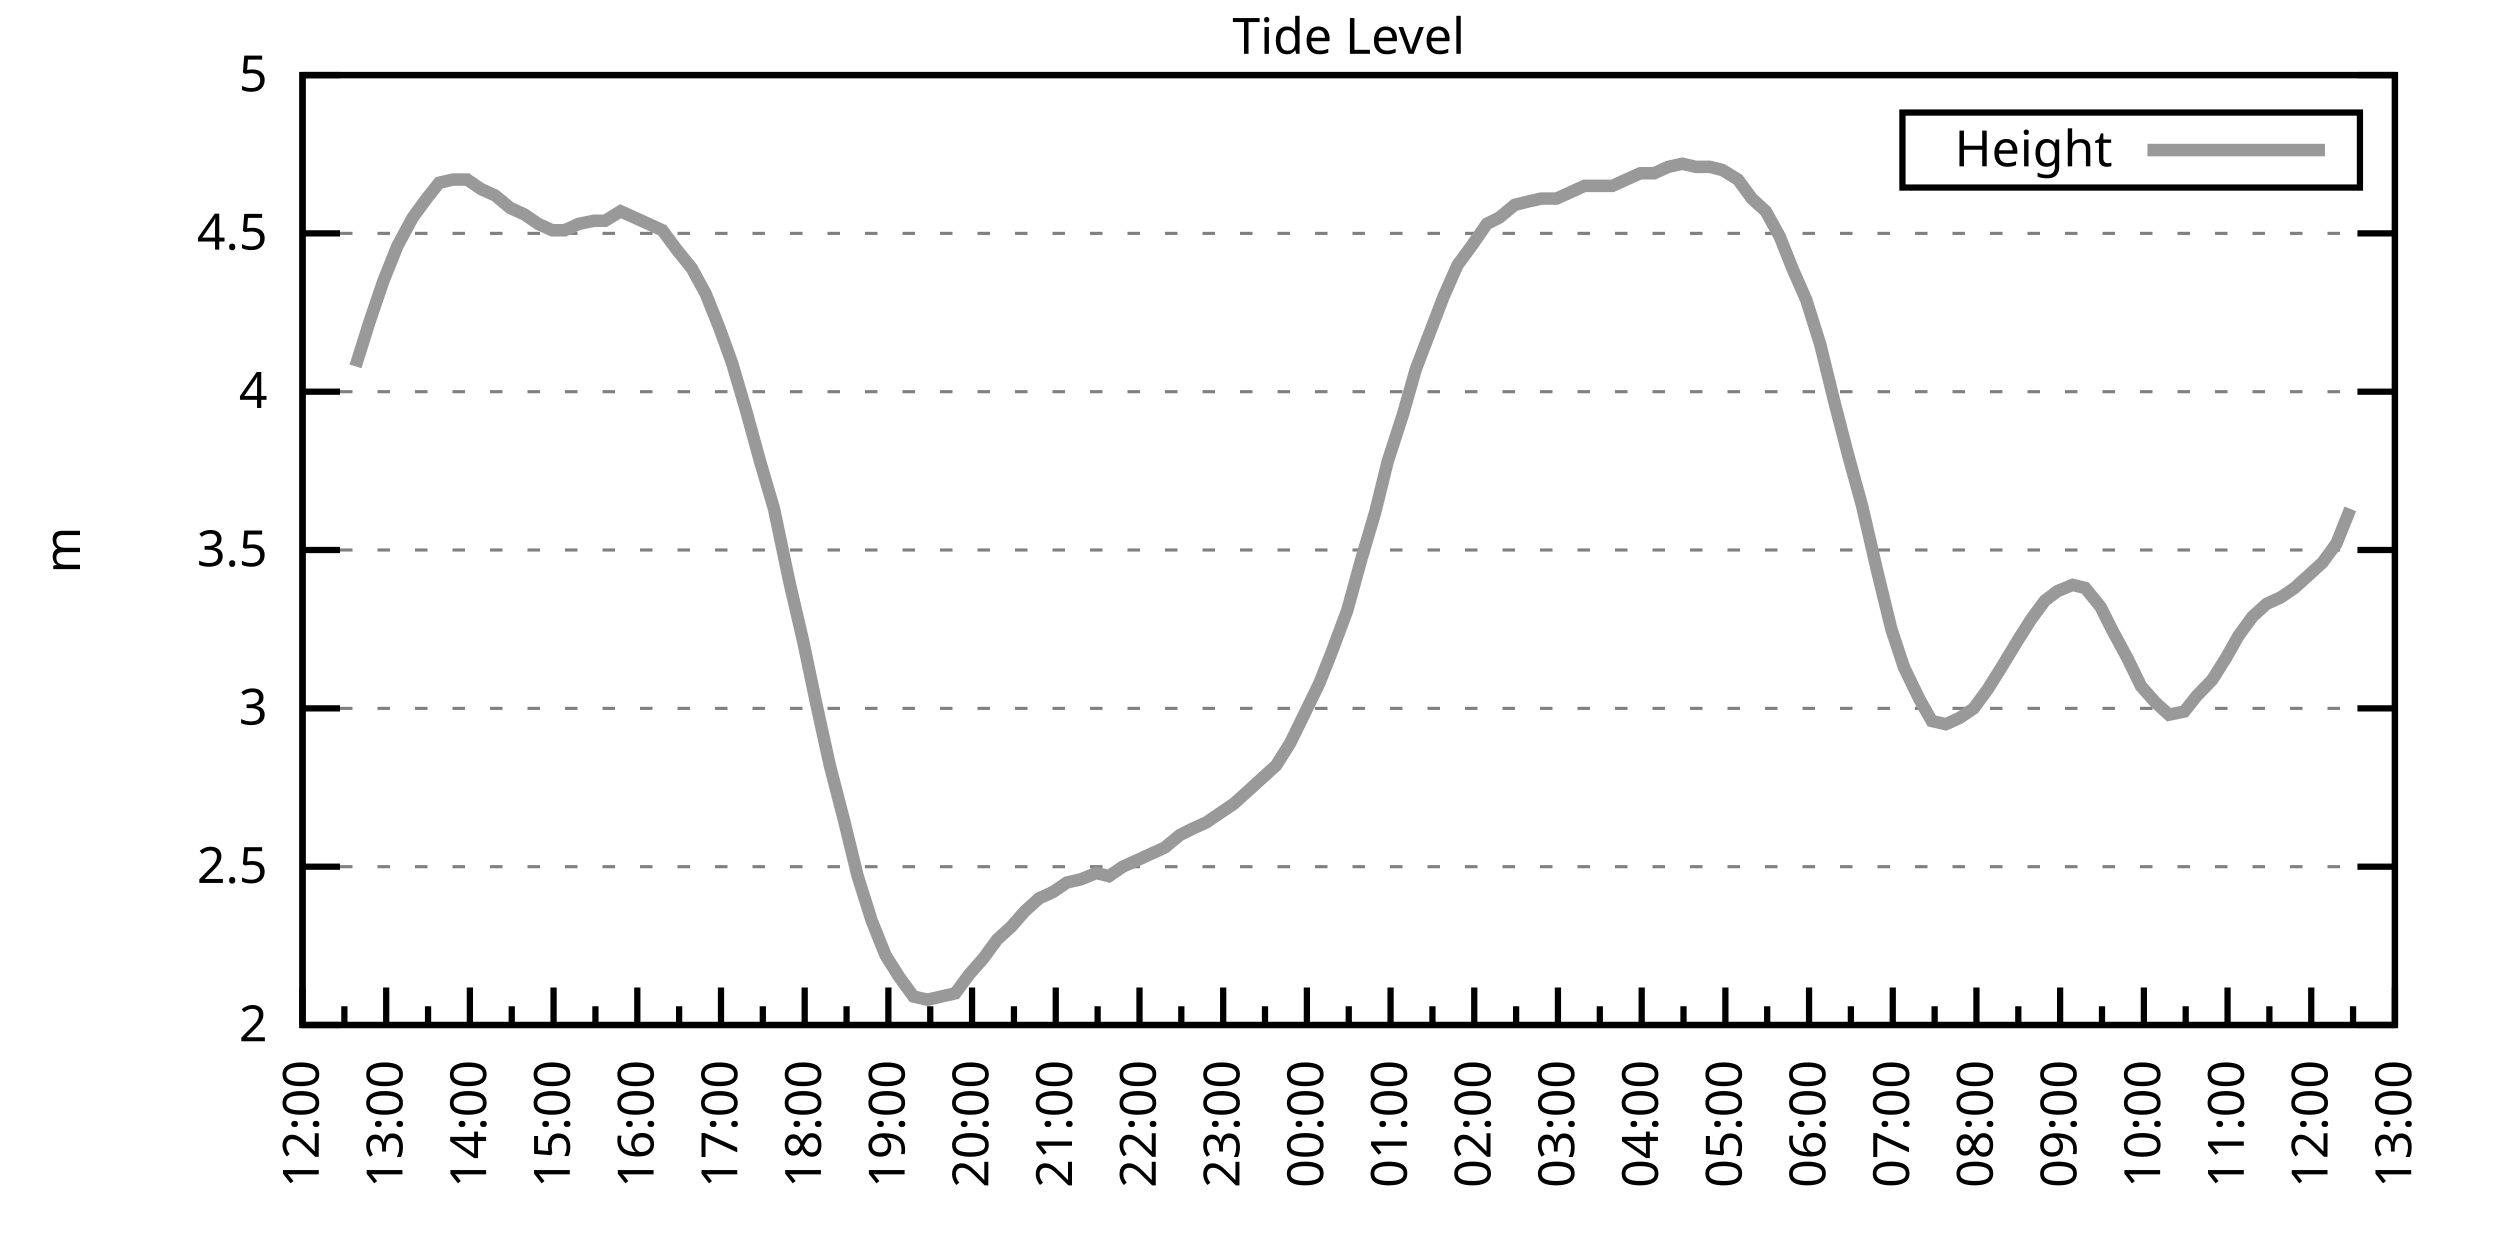
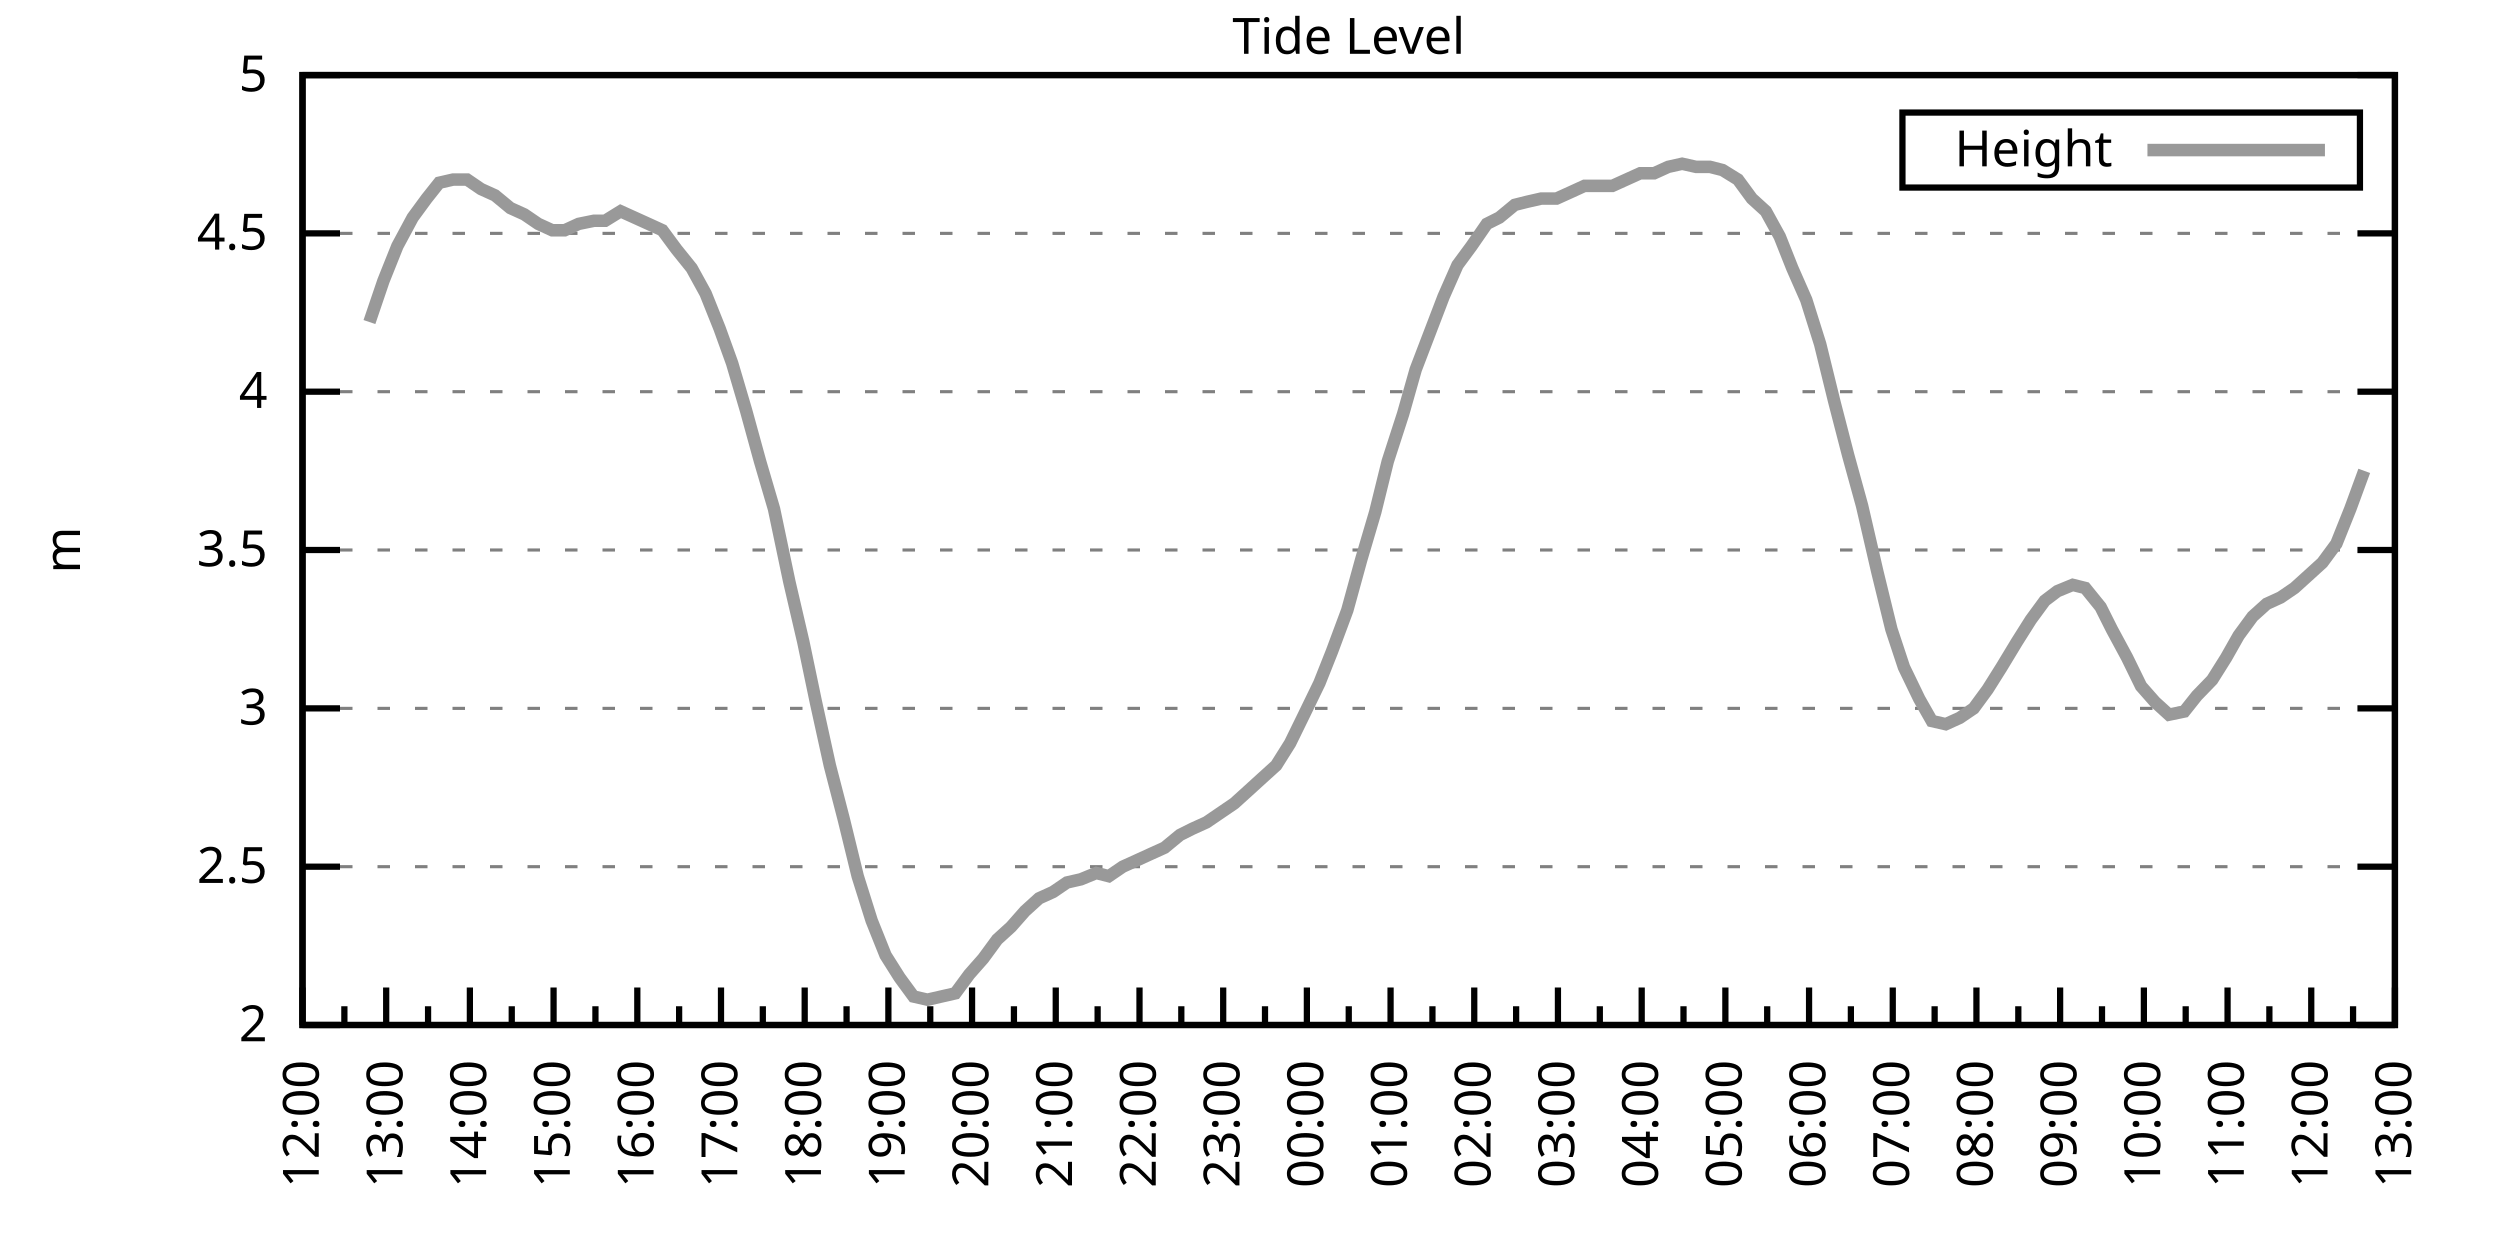
<svg xmlns="http://www.w3.org/2000/svg" xmlns:xlink="http://www.w3.org/1999/xlink" width="400" height="200" viewBox="0 0 400 200">
  <g id="gnuplot_canvas">
    <rect x="0" y="0" width="400" height="200" fill="none" />
    <defs>
      <circle id="gpDot" r="0.5" stroke-width="0.5" stroke="currentColor" />
      <path id="gpPt0" stroke-width="0.333" stroke="currentColor" d="M-1,0 h2 M0,-1 v2" />
      <path id="gpPt1" stroke-width="0.333" stroke="currentColor" d="M-1,-1 L1,1 M1,-1 L-1,1" />
      <path id="gpPt2" stroke-width="0.333" stroke="currentColor" d="M-1,0 L1,0 M0,-1 L0,1 M-1,-1 L1,1 M-1,1 L1,-1" />
      <rect id="gpPt3" stroke-width="0.333" stroke="currentColor" x="-1" y="-1" width="2" height="2" />
      <rect id="gpPt4" stroke-width="0.333" stroke="currentColor" fill="currentColor" x="-1" y="-1" width="2" height="2" />
      <circle id="gpPt5" stroke-width="0.333" stroke="currentColor" cx="0" cy="0" r="1" />
      <use xlink:href="#gpPt5" id="gpPt6" fill="currentColor" stroke="none" />
      <path id="gpPt7" stroke-width="0.333" stroke="currentColor" d="M0,-1.33 L-1.33,0.67 L1.33,0.67 z" />
      <use xlink:href="#gpPt7" id="gpPt8" fill="currentColor" stroke="none" />
      <use xlink:href="#gpPt7" id="gpPt9" stroke="currentColor" transform="rotate(180)" />
      <use xlink:href="#gpPt9" id="gpPt10" fill="currentColor" stroke="none" />
      <use xlink:href="#gpPt3" id="gpPt11" stroke="currentColor" transform="rotate(45)" />
      <use xlink:href="#gpPt11" id="gpPt12" fill="currentColor" stroke="none" />
      <path id="gpPt13" stroke-width="0.333" stroke="currentColor" d="M0,1.330 L1.265,0.411 L0.782,-1.067 L-0.782,-1.076 L-1.265,0.411 z" />
      <use xlink:href="#gpPt13" id="gpPt14" fill="currentColor" stroke="none" />
      <filter id="textbox" filterUnits="objectBoundingBox" x="0" y="0" height="1" width="1">
        <feFlood flood-color="white" flood-opacity="1" result="bgnd" />
        <feComposite in="SourceGraphic" in2="bgnd" operator="atop" />
      </filter>
      <filter id="greybox" filterUnits="objectBoundingBox" x="0" y="0" height="1" width="1">
        <feFlood flood-color="lightgrey" flood-opacity="1" result="grey" />
        <feComposite in="SourceGraphic" in2="grey" operator="atop" />
      </filter>
    </defs>
    <g fill="none" color="white" stroke="currentColor" stroke-width="1.00" stroke-linecap="butt" stroke-linejoin="miter">
</g>
    <g fill="none" color="black" stroke="currentColor" stroke-width="1.00" stroke-linecap="butt" stroke-linejoin="miter">
      <g stroke="none" shape-rendering="crispEdges">
        <polygon fill="rgb(255, 255, 255)" points="48.40,164.00 383.18,164.00 383.18,12.02 48.40,12.02 " />
      </g>
    </g>
    <g fill="none" color="black" stroke="currentColor" stroke-width="1.00" stroke-linecap="butt" stroke-linejoin="miter">
</g>
    <g fill="none" color="black" stroke="black" stroke-width="0.50" stroke-linecap="butt" stroke-linejoin="miter">
</g>
    <g fill="none" color="gray" stroke="currentColor" stroke-width="0.50" stroke-linecap="butt" stroke-linejoin="miter">
      <path stroke="gray" stroke-dasharray="2,4" class="gridline" d="M48.40,164.00 L383.19,164.00  " />
    </g>
    <g fill="none" color="gray" stroke="gray" stroke-width="1.00" stroke-linecap="butt" stroke-linejoin="miter">
</g>
    <g fill="none" color="black" stroke="currentColor" stroke-width="1.00" stroke-linecap="butt" stroke-linejoin="miter">
      <path stroke="black" d="M48.40,164.00 L54.40,164.00 M383.19,164.00 L377.19,164.00  " />
      <g transform="translate(42.80,166.60)" stroke="none" fill="black" font-family="Sans" font-size="8.00" text-anchor="end">
        <text>
          <tspan font-family="Sans"> 2</tspan>
        </text>
      </g>
    </g>
    <g fill="none" color="black" stroke="currentColor" stroke-width="1.00" stroke-linecap="butt" stroke-linejoin="miter">
</g>
    <g fill="none" color="black" stroke="black" stroke-width="0.50" stroke-linecap="butt" stroke-linejoin="miter">
</g>
    <g fill="none" color="gray" stroke="currentColor" stroke-width="0.50" stroke-linecap="butt" stroke-linejoin="miter">
      <path stroke="gray" stroke-dasharray="2,4" class="gridline" d="M48.40,138.67 L383.19,138.67  " />
    </g>
    <g fill="none" color="gray" stroke="gray" stroke-width="1.00" stroke-linecap="butt" stroke-linejoin="miter">
</g>
    <g fill="none" color="black" stroke="currentColor" stroke-width="1.00" stroke-linecap="butt" stroke-linejoin="miter">
      <path stroke="black" d="M48.40,138.67 L54.40,138.67 M383.19,138.67 L377.19,138.67  " />
      <g transform="translate(42.80,141.27)" stroke="none" fill="black" font-family="Sans" font-size="8.00" text-anchor="end">
        <text>
          <tspan font-family="Sans"> 2.5</tspan>
        </text>
      </g>
    </g>
    <g fill="none" color="black" stroke="currentColor" stroke-width="1.00" stroke-linecap="butt" stroke-linejoin="miter">
</g>
    <g fill="none" color="black" stroke="black" stroke-width="0.50" stroke-linecap="butt" stroke-linejoin="miter">
</g>
    <g fill="none" color="gray" stroke="currentColor" stroke-width="0.50" stroke-linecap="butt" stroke-linejoin="miter">
      <path stroke="gray" stroke-dasharray="2,4" class="gridline" d="M48.40,113.34 L383.19,113.34  " />
    </g>
    <g fill="none" color="gray" stroke="gray" stroke-width="1.00" stroke-linecap="butt" stroke-linejoin="miter">
</g>
    <g fill="none" color="black" stroke="currentColor" stroke-width="1.00" stroke-linecap="butt" stroke-linejoin="miter">
      <path stroke="black" d="M48.40,113.34 L54.40,113.34 M383.19,113.34 L377.19,113.34  " />
      <g transform="translate(42.80,115.94)" stroke="none" fill="black" font-family="Sans" font-size="8.00" text-anchor="end">
        <text>
          <tspan font-family="Sans"> 3</tspan>
        </text>
      </g>
    </g>
    <g fill="none" color="black" stroke="currentColor" stroke-width="1.00" stroke-linecap="butt" stroke-linejoin="miter">
</g>
    <g fill="none" color="black" stroke="black" stroke-width="0.50" stroke-linecap="butt" stroke-linejoin="miter">
</g>
    <g fill="none" color="gray" stroke="currentColor" stroke-width="0.50" stroke-linecap="butt" stroke-linejoin="miter">
      <path stroke="gray" stroke-dasharray="2,4" class="gridline" d="M48.40,88.00 L383.19,88.00  " />
    </g>
    <g fill="none" color="gray" stroke="gray" stroke-width="1.00" stroke-linecap="butt" stroke-linejoin="miter">
</g>
    <g fill="none" color="black" stroke="currentColor" stroke-width="1.00" stroke-linecap="butt" stroke-linejoin="miter">
      <path stroke="black" d="M48.40,88.00 L54.40,88.00 M383.19,88.00 L377.19,88.00  " />
      <g transform="translate(42.80,90.60)" stroke="none" fill="black" font-family="Sans" font-size="8.00" text-anchor="end">
        <text>
          <tspan font-family="Sans"> 3.5</tspan>
        </text>
      </g>
    </g>
    <g fill="none" color="black" stroke="currentColor" stroke-width="1.00" stroke-linecap="butt" stroke-linejoin="miter">
</g>
    <g fill="none" color="black" stroke="black" stroke-width="0.50" stroke-linecap="butt" stroke-linejoin="miter">
</g>
    <g fill="none" color="gray" stroke="currentColor" stroke-width="0.50" stroke-linecap="butt" stroke-linejoin="miter">
      <path stroke="gray" stroke-dasharray="2,4" class="gridline" d="M48.40,62.67 L383.19,62.67  " />
    </g>
    <g fill="none" color="gray" stroke="gray" stroke-width="1.00" stroke-linecap="butt" stroke-linejoin="miter">
</g>
    <g fill="none" color="black" stroke="currentColor" stroke-width="1.00" stroke-linecap="butt" stroke-linejoin="miter">
      <path stroke="black" d="M48.40,62.67 L54.40,62.67 M383.19,62.67 L377.19,62.67  " />
      <g transform="translate(42.80,65.27)" stroke="none" fill="black" font-family="Sans" font-size="8.00" text-anchor="end">
        <text>
          <tspan font-family="Sans"> 4</tspan>
        </text>
      </g>
    </g>
    <g fill="none" color="black" stroke="currentColor" stroke-width="1.00" stroke-linecap="butt" stroke-linejoin="miter">
</g>
    <g fill="none" color="black" stroke="black" stroke-width="0.50" stroke-linecap="butt" stroke-linejoin="miter">
</g>
    <g fill="none" color="gray" stroke="currentColor" stroke-width="0.50" stroke-linecap="butt" stroke-linejoin="miter">
      <path stroke="gray" stroke-dasharray="2,4" class="gridline" d="M48.40,37.34 L383.19,37.34  " />
    </g>
    <g fill="none" color="gray" stroke="gray" stroke-width="1.00" stroke-linecap="butt" stroke-linejoin="miter">
</g>
    <g fill="none" color="black" stroke="currentColor" stroke-width="1.00" stroke-linecap="butt" stroke-linejoin="miter">
      <path stroke="black" d="M48.40,37.34 L54.40,37.34 M383.19,37.34 L377.19,37.34  " />
      <g transform="translate(42.80,39.94)" stroke="none" fill="black" font-family="Sans" font-size="8.00" text-anchor="end">
        <text>
          <tspan font-family="Sans"> 4.5</tspan>
        </text>
      </g>
    </g>
    <g fill="none" color="black" stroke="currentColor" stroke-width="1.00" stroke-linecap="butt" stroke-linejoin="miter">
</g>
    <g fill="none" color="black" stroke="black" stroke-width="0.50" stroke-linecap="butt" stroke-linejoin="miter">
</g>
    <g fill="none" color="gray" stroke="currentColor" stroke-width="0.50" stroke-linecap="butt" stroke-linejoin="miter">
      <path stroke="gray" stroke-dasharray="2,4" class="gridline" d="M48.40,12.01 L383.19,12.01  " />
    </g>
    <g fill="none" color="gray" stroke="gray" stroke-width="1.00" stroke-linecap="butt" stroke-linejoin="miter">
</g>
    <g fill="none" color="black" stroke="currentColor" stroke-width="1.00" stroke-linecap="butt" stroke-linejoin="miter">
      <path stroke="black" d="M48.40,12.01 L54.40,12.01 M383.19,12.01 L377.19,12.01  " />
      <g transform="translate(42.80,14.61)" stroke="none" fill="black" font-family="Sans" font-size="8.00" text-anchor="end">
        <text>
          <tspan font-family="Sans"> 5</tspan>
        </text>
      </g>
    </g>
    <g fill="none" color="black" stroke="currentColor" stroke-width="1.00" stroke-linecap="butt" stroke-linejoin="miter">
      <path stroke="black" d="M48.40,164.00 L48.40,158.00  " />
      <g transform="translate(51.00,169.60) rotate(270)" stroke="none" fill="black" font-family="Sans" font-size="8.00" text-anchor="end">
        <text>
          <tspan font-family="Sans">12:00</tspan>
        </text>
      </g>
    </g>
    <g fill="none" color="black" stroke="currentColor" stroke-width="1.00" stroke-linecap="butt" stroke-linejoin="miter">
      <path stroke="black" d="M55.10,164.00 L55.10,161.00 M61.79,164.00 L61.79,158.00  " />
      <g transform="translate(64.39,169.60) rotate(270)" stroke="none" fill="black" font-family="Sans" font-size="8.00" text-anchor="end">
        <text>
          <tspan font-family="Sans">13:00</tspan>
        </text>
      </g>
    </g>
    <g fill="none" color="black" stroke="currentColor" stroke-width="1.00" stroke-linecap="butt" stroke-linejoin="miter">
      <path stroke="black" d="M68.49,164.00 L68.49,161.00 M75.18,164.00 L75.18,158.00  " />
      <g transform="translate(77.78,169.60) rotate(270)" stroke="none" fill="black" font-family="Sans" font-size="8.00" text-anchor="end">
        <text>
          <tspan font-family="Sans">14:00</tspan>
        </text>
      </g>
    </g>
    <g fill="none" color="black" stroke="currentColor" stroke-width="1.00" stroke-linecap="butt" stroke-linejoin="miter">
      <path stroke="black" d="M81.88,164.00 L81.88,161.00 M88.57,164.00 L88.57,158.00  " />
      <g transform="translate(91.17,169.60) rotate(270)" stroke="none" fill="black" font-family="Sans" font-size="8.00" text-anchor="end">
        <text>
          <tspan font-family="Sans">15:00</tspan>
        </text>
      </g>
    </g>
    <g fill="none" color="black" stroke="currentColor" stroke-width="1.00" stroke-linecap="butt" stroke-linejoin="miter">
      <path stroke="black" d="M95.27,164.00 L95.27,161.00 M101.97,164.00 L101.97,158.00  " />
      <g transform="translate(104.57,169.60) rotate(270)" stroke="none" fill="black" font-family="Sans" font-size="8.00" text-anchor="end">
        <text>
          <tspan font-family="Sans">16:00</tspan>
        </text>
      </g>
    </g>
    <g fill="none" color="black" stroke="currentColor" stroke-width="1.00" stroke-linecap="butt" stroke-linejoin="miter">
      <path stroke="black" d="M108.66,164.00 L108.66,161.00 M115.36,164.00 L115.36,158.00  " />
      <g transform="translate(117.96,169.60) rotate(270)" stroke="none" fill="black" font-family="Sans" font-size="8.00" text-anchor="end">
        <text>
          <tspan font-family="Sans">17:00</tspan>
        </text>
      </g>
    </g>
    <g fill="none" color="black" stroke="currentColor" stroke-width="1.00" stroke-linecap="butt" stroke-linejoin="miter">
      <path stroke="black" d="M122.05,164.00 L122.05,161.00 M128.75,164.00 L128.75,158.00  " />
      <g transform="translate(131.35,169.60) rotate(270)" stroke="none" fill="black" font-family="Sans" font-size="8.00" text-anchor="end">
        <text>
          <tspan font-family="Sans">18:00</tspan>
        </text>
      </g>
    </g>
    <g fill="none" color="black" stroke="currentColor" stroke-width="1.00" stroke-linecap="butt" stroke-linejoin="miter">
      <path stroke="black" d="M135.45,164.00 L135.45,161.00 M142.14,164.00 L142.14,158.00  " />
      <g transform="translate(144.74,169.60) rotate(270)" stroke="none" fill="black" font-family="Sans" font-size="8.00" text-anchor="end">
        <text>
          <tspan font-family="Sans">19:00</tspan>
        </text>
      </g>
    </g>
    <g fill="none" color="black" stroke="currentColor" stroke-width="1.00" stroke-linecap="butt" stroke-linejoin="miter">
      <path stroke="black" d="M148.84,164.00 L148.84,161.00 M155.53,164.00 L155.53,158.00  " />
      <g transform="translate(158.13,169.60) rotate(270)" stroke="none" fill="black" font-family="Sans" font-size="8.00" text-anchor="end">
        <text>
          <tspan font-family="Sans">20:00</tspan>
        </text>
      </g>
    </g>
    <g fill="none" color="black" stroke="currentColor" stroke-width="1.00" stroke-linecap="butt" stroke-linejoin="miter">
      <path stroke="black" d="M162.23,164.00 L162.23,161.00 M168.92,164.00 L168.92,158.00  " />
      <g transform="translate(171.52,169.60) rotate(270)" stroke="none" fill="black" font-family="Sans" font-size="8.00" text-anchor="end">
        <text>
          <tspan font-family="Sans">21:00</tspan>
        </text>
      </g>
    </g>
    <g fill="none" color="black" stroke="currentColor" stroke-width="1.00" stroke-linecap="butt" stroke-linejoin="miter">
      <path stroke="black" d="M175.62,164.00 L175.62,161.00 M182.32,164.00 L182.32,158.00  " />
      <g transform="translate(184.92,169.60) rotate(270)" stroke="none" fill="black" font-family="Sans" font-size="8.00" text-anchor="end">
        <text>
          <tspan font-family="Sans">22:00</tspan>
        </text>
      </g>
    </g>
    <g fill="none" color="black" stroke="currentColor" stroke-width="1.00" stroke-linecap="butt" stroke-linejoin="miter">
      <path stroke="black" d="M189.01,164.00 L189.01,161.00 M195.71,164.00 L195.71,158.00  " />
      <g transform="translate(198.31,169.60) rotate(270)" stroke="none" fill="black" font-family="Sans" font-size="8.00" text-anchor="end">
        <text>
          <tspan font-family="Sans">23:00</tspan>
        </text>
      </g>
    </g>
    <g fill="none" color="black" stroke="currentColor" stroke-width="1.00" stroke-linecap="butt" stroke-linejoin="miter">
      <path stroke="black" d="M202.40,164.00 L202.40,161.00 M209.10,164.00 L209.10,158.00  " />
      <g transform="translate(211.70,169.60) rotate(270)" stroke="none" fill="black" font-family="Sans" font-size="8.00" text-anchor="end">
        <text>
          <tspan font-family="Sans">00:00</tspan>
        </text>
      </g>
    </g>
    <g fill="none" color="black" stroke="currentColor" stroke-width="1.00" stroke-linecap="butt" stroke-linejoin="miter">
      <path stroke="black" d="M215.80,164.00 L215.80,161.00 M222.49,164.00 L222.49,158.00  " />
      <g transform="translate(225.09,169.60) rotate(270)" stroke="none" fill="black" font-family="Sans" font-size="8.00" text-anchor="end">
        <text>
          <tspan font-family="Sans">01:00</tspan>
        </text>
      </g>
    </g>
    <g fill="none" color="black" stroke="currentColor" stroke-width="1.00" stroke-linecap="butt" stroke-linejoin="miter">
      <path stroke="black" d="M229.19,164.00 L229.19,161.00 M235.88,164.00 L235.88,158.00  " />
      <g transform="translate(238.48,169.60) rotate(270)" stroke="none" fill="black" font-family="Sans" font-size="8.00" text-anchor="end">
        <text>
          <tspan font-family="Sans">02:00</tspan>
        </text>
      </g>
    </g>
    <g fill="none" color="black" stroke="currentColor" stroke-width="1.00" stroke-linecap="butt" stroke-linejoin="miter">
      <path stroke="black" d="M242.58,164.00 L242.58,161.00 M249.27,164.00 L249.27,158.00  " />
      <g transform="translate(251.87,169.60) rotate(270)" stroke="none" fill="black" font-family="Sans" font-size="8.00" text-anchor="end">
        <text>
          <tspan font-family="Sans">03:00</tspan>
        </text>
      </g>
    </g>
    <g fill="none" color="black" stroke="currentColor" stroke-width="1.00" stroke-linecap="butt" stroke-linejoin="miter">
      <path stroke="black" d="M255.97,164.00 L255.97,161.00 M262.67,164.00 L262.67,158.00  " />
      <g transform="translate(265.27,169.60) rotate(270)" stroke="none" fill="black" font-family="Sans" font-size="8.00" text-anchor="end">
        <text>
          <tspan font-family="Sans">04:00</tspan>
        </text>
      </g>
    </g>
    <g fill="none" color="black" stroke="currentColor" stroke-width="1.00" stroke-linecap="butt" stroke-linejoin="miter">
      <path stroke="black" d="M269.36,164.00 L269.36,161.00 M276.06,164.00 L276.06,158.00  " />
      <g transform="translate(278.66,169.60) rotate(270)" stroke="none" fill="black" font-family="Sans" font-size="8.00" text-anchor="end">
        <text>
          <tspan font-family="Sans">05:00</tspan>
        </text>
      </g>
    </g>
    <g fill="none" color="black" stroke="currentColor" stroke-width="1.00" stroke-linecap="butt" stroke-linejoin="miter">
      <path stroke="black" d="M282.75,164.00 L282.75,161.00 M289.45,164.00 L289.45,158.00  " />
      <g transform="translate(292.05,169.60) rotate(270)" stroke="none" fill="black" font-family="Sans" font-size="8.00" text-anchor="end">
        <text>
          <tspan font-family="Sans">06:00</tspan>
        </text>
      </g>
    </g>
    <g fill="none" color="black" stroke="currentColor" stroke-width="1.00" stroke-linecap="butt" stroke-linejoin="miter">
      <path stroke="black" d="M296.14,164.00 L296.14,161.00 M302.84,164.00 L302.84,158.00  " />
      <g transform="translate(305.44,169.60) rotate(270)" stroke="none" fill="black" font-family="Sans" font-size="8.00" text-anchor="end">
        <text>
          <tspan font-family="Sans">07:00</tspan>
        </text>
      </g>
    </g>
    <g fill="none" color="black" stroke="currentColor" stroke-width="1.00" stroke-linecap="butt" stroke-linejoin="miter">
      <path stroke="black" d="M309.54,164.00 L309.54,161.00 M316.23,164.00 L316.23,158.00  " />
      <g transform="translate(318.83,169.60) rotate(270)" stroke="none" fill="black" font-family="Sans" font-size="8.00" text-anchor="end">
        <text>
          <tspan font-family="Sans">08:00</tspan>
        </text>
      </g>
    </g>
    <g fill="none" color="black" stroke="currentColor" stroke-width="1.00" stroke-linecap="butt" stroke-linejoin="miter">
      <path stroke="black" d="M322.93,164.00 L322.93,161.00 M329.62,164.00 L329.62,158.00  " />
      <g transform="translate(332.22,169.60) rotate(270)" stroke="none" fill="black" font-family="Sans" font-size="8.00" text-anchor="end">
        <text>
          <tspan font-family="Sans">09:00</tspan>
        </text>
      </g>
    </g>
    <g fill="none" color="black" stroke="currentColor" stroke-width="1.00" stroke-linecap="butt" stroke-linejoin="miter">
      <path stroke="black" d="M336.32,164.00 L336.32,161.00 M343.02,164.00 L343.02,158.00  " />
      <g transform="translate(345.62,169.60) rotate(270)" stroke="none" fill="black" font-family="Sans" font-size="8.00" text-anchor="end">
        <text>
          <tspan font-family="Sans">10:00</tspan>
        </text>
      </g>
    </g>
    <g fill="none" color="black" stroke="currentColor" stroke-width="1.00" stroke-linecap="butt" stroke-linejoin="miter">
      <path stroke="black" d="M349.71,164.00 L349.71,161.00 M356.41,164.00 L356.41,158.00  " />
      <g transform="translate(359.01,169.60) rotate(270)" stroke="none" fill="black" font-family="Sans" font-size="8.00" text-anchor="end">
        <text>
          <tspan font-family="Sans">11:00</tspan>
        </text>
      </g>
    </g>
    <g fill="none" color="black" stroke="currentColor" stroke-width="1.00" stroke-linecap="butt" stroke-linejoin="miter">
      <path stroke="black" d="M363.10,164.00 L363.10,161.00 M369.80,164.00 L369.80,158.00  " />
      <g transform="translate(372.40,169.60) rotate(270)" stroke="none" fill="black" font-family="Sans" font-size="8.00" text-anchor="end">
        <text>
          <tspan font-family="Sans">12:00</tspan>
        </text>
      </g>
    </g>
    <g fill="none" color="black" stroke="currentColor" stroke-width="1.00" stroke-linecap="butt" stroke-linejoin="miter">
      <path stroke="black" d="M376.49,164.00 L376.49,161.00 M383.19,164.00 L383.19,158.00  " />
      <g transform="translate(385.79,169.60) rotate(270)" stroke="none" fill="black" font-family="Sans" font-size="8.00" text-anchor="end">
        <text>
          <tspan font-family="Sans">13:00</tspan>
        </text>
      </g>
    </g>
    <g fill="none" color="black" stroke="currentColor" stroke-width="1.00" stroke-linecap="butt" stroke-linejoin="miter">
</g>
    <g fill="none" color="black" stroke="currentColor" stroke-width="1.00" stroke-linecap="butt" stroke-linejoin="miter">
      <path stroke="black" d="M48.40,12.01 L48.40,164.00 L383.19,164.00 L383.19,12.01 L48.40,12.01 Z  " />
    </g>
    <g fill="none" color="black" stroke="currentColor" stroke-width="1.00" stroke-linecap="butt" stroke-linejoin="miter">
      <g transform="translate(12.80,88.01) rotate(270)" stroke="none" fill="black" font-family="Sans" font-size="8.00" text-anchor="middle">
        <text>
          <tspan font-family="Sans">m</tspan>
        </text>
      </g>
    </g>
    <g fill="none" color="black" stroke="currentColor" stroke-width="1.00" stroke-linecap="butt" stroke-linejoin="miter">
</g>
    <g fill="none" color="black" stroke="currentColor" stroke-width="1.00" stroke-linecap="butt" stroke-linejoin="miter">
      <path stroke="black" d="M304.39,30.01 L304.39,18.01 L377.59,18.01 L377.59,30.01 L304.39,30.01 Z  " />
    </g>
    <g id="Tide_level_plot_1">
      <g fill="none" color="white" stroke="black" stroke-width="2.00" stroke-linecap="butt" stroke-linejoin="miter">
</g>
      <g fill="none" color="black" stroke="currentColor" stroke-width="2.00" stroke-linecap="butt" stroke-linejoin="miter">
        <g transform="translate(337.99,26.61)" stroke="none" fill="black" font-family="Sans" font-size="8.00" text-anchor="end">
          <text>
            <tspan font-family="Sans">Height</tspan>
          </text>
        </g>
      </g>
      <g fill="none" color="black" stroke="currentColor" stroke-width="2.00" stroke-linecap="butt" stroke-linejoin="miter">
-         <path stroke="rgb(153, 153, 153)" d="M343.59,24.01 L371.99,24.01 M56.88,58.62 L59.11,51.53 L61.35,44.94 L63.58,39.37 L66.03,34.81 L68.26,31.77   L70.27,29.24 L72.50,28.73 L74.74,28.73 L76.97,30.25 L79.20,31.26 L81.66,33.29 L83.89,34.30 L86.12,35.82   L88.35,36.84 L90.36,36.84 L92.59,35.82 L95.05,35.32 L96.83,35.32 L99.29,33.80 L101.52,34.81 L103.75,35.82   L105.98,36.84 L108.22,39.87 L110.67,42.91 L112.90,46.97 L115.13,52.54 L117.14,58.11 L119.38,65.71 L121.61,73.82   L123.84,81.42 L126.29,93.07 L128.53,102.70 L130.54,112.32 L132.77,122.46 L135.00,131.07 L137.23,140.19 L139.46,147.28   L141.69,152.85 L143.93,156.40 L146.16,159.44 L148.39,159.95 L150.62,159.44 L152.85,158.93 L155.09,155.89 L157.32,153.36   L159.55,150.32 L161.78,148.29 L164.01,145.76 L166.25,143.73 L168.48,142.72 L170.71,141.20 L172.94,140.69 L175.40,139.68   L177.41,140.19 L179.64,138.67 L181.87,137.66 L184.10,136.64 L186.33,135.63 L188.79,133.60 L190.80,132.59 L193.03,131.58   L195.26,130.06 L197.49,128.54 L199.73,126.51 L201.96,124.48 L204.19,122.46 L206.42,118.91 L208.65,114.35 L211.11,109.28   L213.12,104.22 L215.57,97.63 L217.80,89.52 L220.04,81.93 L222.04,73.82 L224.50,66.22 L226.51,59.13 L230.97,47.47   L233.20,42.41 L235.44,39.37 L237.89,35.82 L239.90,34.81 L242.36,32.78 L244.36,32.28 L246.60,31.77 L249.05,31.77   L251.28,30.76 L253.51,29.74 L255.75,29.74 L257.98,29.74 L260.21,28.73 L262.44,27.72 L264.67,27.72 L266.91,26.70   L269.14,26.20 L271.37,26.70 L273.60,26.70 L275.61,27.21 L278.07,28.73 L280.30,31.77 L282.53,33.80 L284.76,37.85   L286.77,42.91 L289.00,47.98 L291.23,55.07 L293.47,64.19 L295.70,72.81 L297.93,80.91 L300.39,91.55 L302.62,100.67   L304.63,106.75 L307.08,111.82 L309.09,115.36 L311.32,115.87 L313.55,114.86 L315.79,113.34 L318.02,110.30 L320.25,106.75   L322.70,102.70 L324.94,99.15 L327.17,96.11 L329.18,94.59 L331.63,93.58 L333.64,94.08 L336.10,97.12 L337.88,100.67   L340.34,105.23 L342.57,109.79 L344.80,112.32 L347.03,114.35 L349.49,113.84 L351.50,111.31 L353.95,108.78 L356.18,105.23   L358.19,101.68 L360.42,98.64 L362.66,96.62 L364.89,95.60 L367.12,94.08 L369.35,92.06 L371.58,90.03 L373.82,86.99   L376.05,81.42  " />
+         <path stroke="rgb(153, 153, 153)" d="M343.59,24.01 L371.99,24.01 M59.11,51.53 L61.35,44.94 L63.58,39.37 L66.03,34.81 L68.26,31.77 L70.27,29.24   L72.50,28.73 L74.74,28.73 L76.97,30.25 L79.20,31.26 L81.66,33.29 L83.89,34.30 L86.12,35.82 L88.35,36.84   L90.36,36.84 L92.59,35.82 L95.05,35.32 L96.83,35.32 L99.29,33.80 L101.52,34.81 L103.75,35.82 L105.98,36.84   L108.22,39.87 L110.67,42.91 L112.90,46.97 L115.13,52.54 L117.14,58.11 L119.38,65.71 L121.61,73.82 L123.84,81.42   L126.29,93.07 L128.53,102.70 L130.54,112.32 L132.77,122.46 L135.00,131.07 L137.23,140.19 L139.46,147.28 L141.69,152.85   L143.93,156.40 L146.16,159.44 L148.39,159.95 L150.62,159.44 L152.85,158.93 L155.09,155.89 L157.32,153.36 L159.55,150.32   L161.78,148.29 L164.01,145.76 L166.25,143.73 L168.48,142.72 L170.71,141.20 L172.94,140.69 L175.40,139.68 L177.41,140.19   L179.64,138.67 L181.87,137.66 L184.10,136.64 L186.33,135.63 L188.79,133.60 L190.80,132.59 L193.03,131.58 L195.26,130.06   L197.49,128.54 L199.73,126.51 L201.96,124.48 L204.19,122.46 L206.42,118.91 L208.65,114.35 L211.11,109.28 L213.12,104.22   L215.57,97.63 L217.80,89.52 L220.04,81.93 L222.04,73.82 L224.50,66.22 L226.51,59.13 L230.97,47.47 L233.20,42.41   L235.44,39.37 L237.89,35.82 L239.90,34.81 L242.36,32.78 L244.36,32.28 L246.60,31.77 L249.05,31.77 L251.28,30.76   L253.51,29.74 L255.75,29.74 L257.98,29.74 L260.21,28.73 L262.44,27.72 L264.67,27.72 L266.91,26.70 L269.14,26.20   L271.37,26.70 L273.60,26.70 L275.61,27.21 L278.07,28.73 L280.30,31.77 L282.53,33.80 L284.76,37.85 L286.77,42.91   L289.00,47.98 L291.23,55.07 L293.47,64.19 L295.70,72.81 L297.93,80.91 L300.39,91.55 L302.62,100.67 L304.63,106.75   L307.08,111.82 L309.09,115.36 L311.32,115.87 L313.55,114.86 L315.79,113.34 L318.02,110.30 L320.25,106.75 L322.70,102.70   L324.94,99.15 L327.17,96.11 L329.18,94.59 L331.63,93.58 L333.64,94.08 L336.10,97.12 L337.88,100.67 L340.34,105.23   L342.57,109.79 L344.80,112.32 L347.03,114.35 L349.49,113.84 L351.50,111.31 L353.95,108.78 L356.18,105.23 L358.19,101.68   L360.42,98.64 L362.66,96.62 L364.89,95.60 L367.12,94.08 L369.35,92.06 L371.58,90.03 L373.82,86.99 L376.05,81.42   L378.28,75.34  " />
      </g>
    </g>
    <g fill="none" color="black" stroke="currentColor" stroke-width="2.00" stroke-linecap="butt" stroke-linejoin="miter">
</g>
    <g fill="none" color="black" stroke="black" stroke-width="1.00" stroke-linecap="butt" stroke-linejoin="miter">
</g>
    <g fill="none" color="black" stroke="currentColor" stroke-width="1.00" stroke-linecap="butt" stroke-linejoin="miter">
      <path stroke="black" d="M48.40,12.01 L48.40,164.00 L383.19,164.00 L383.19,12.01 L48.40,12.01 Z  " />
    </g>
    <g fill="none" color="black" stroke="currentColor" stroke-width="1.00" stroke-linecap="butt" stroke-linejoin="miter">
      <g transform="translate(215.79,8.61)" stroke="none" fill="black" font-family="Sans" font-size="8.00" text-anchor="middle">
        <text>
          <tspan font-family="Sans">Tide Level</tspan>
        </text>
      </g>
    </g>
    <g fill="none" color="black" stroke="currentColor" stroke-width="1.00" stroke-linecap="butt" stroke-linejoin="miter">
</g>
  </g>
</svg>
